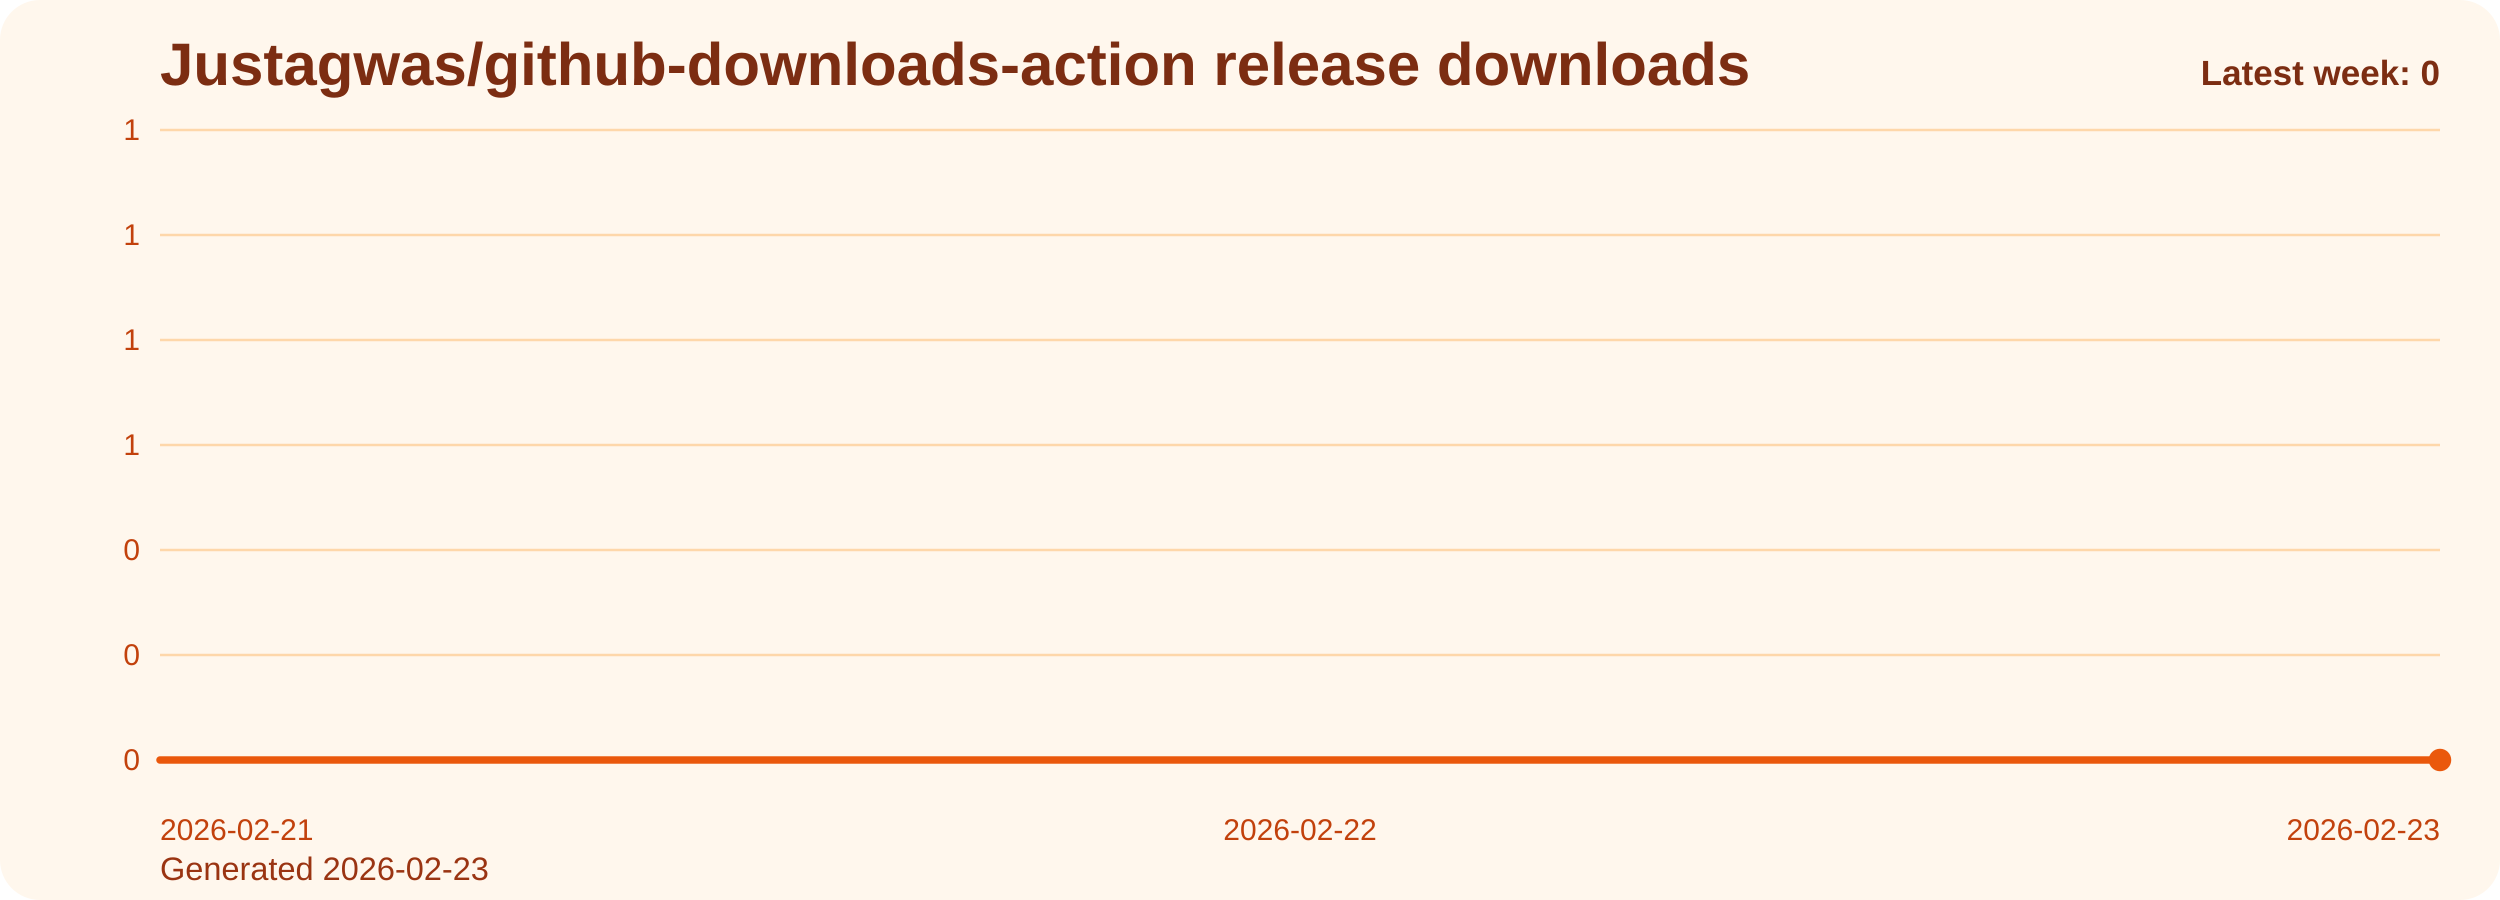
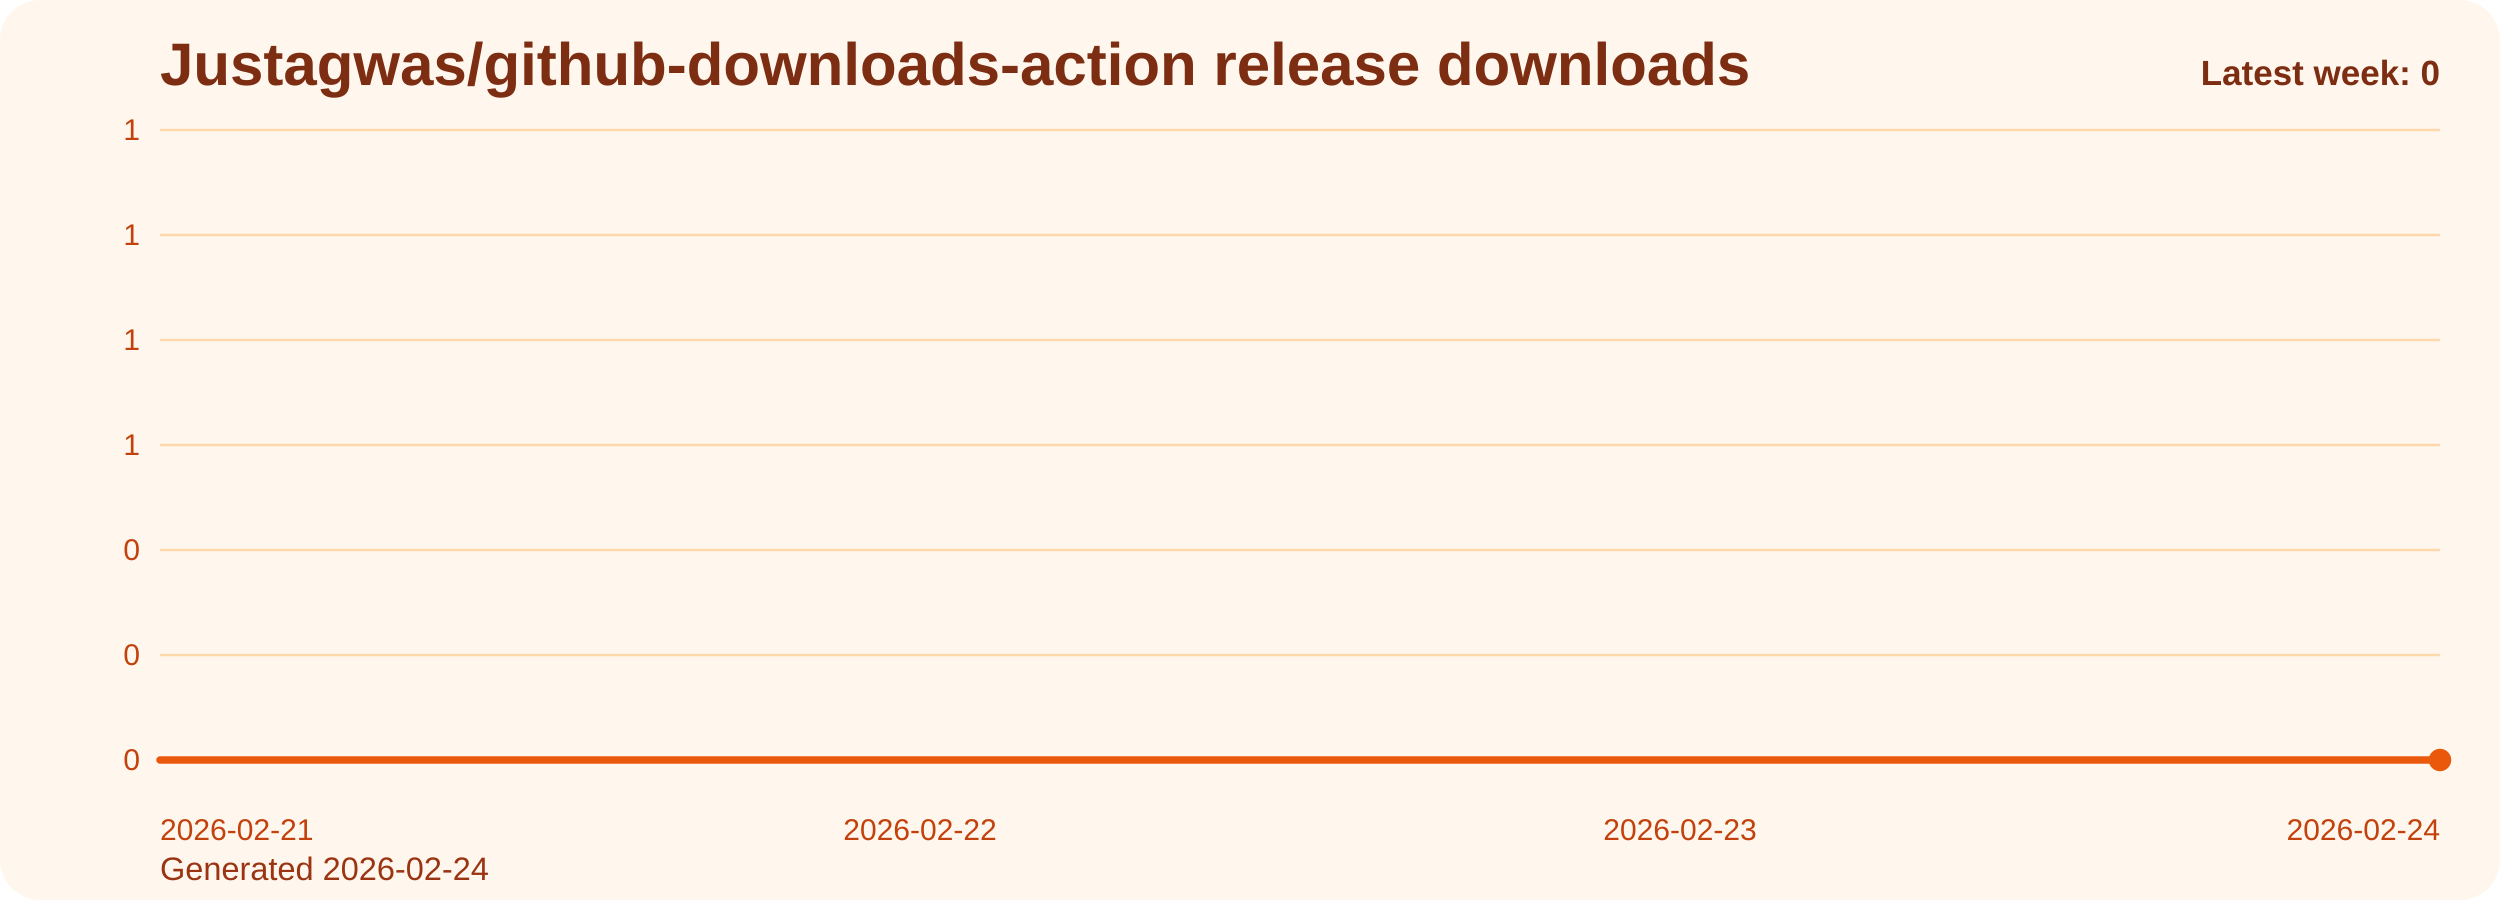
<svg xmlns="http://www.w3.org/2000/svg" viewBox="0 0 1000 360" role="img" aria-label="Justagwas/github-downloads-action release downloads chart">
  <defs>
    <linearGradient id="fill-weekly-orange" x1="0" y1="0" x2="0" y2="1">
      <stop offset="0%" stop-color="#f97316" stop-opacity="0.32" />
      <stop offset="100%" stop-color="#f97316" stop-opacity="0.05" />
    </linearGradient>
    <style>
      .bg { fill: #fff7ed; }
      .title { font: 700 24px Arial, sans-serif; fill: #7c2d12; }
      .sub { font: 400 13px Arial, sans-serif; fill: #9a3412; }
      .grid { stroke: #fed7aa; stroke-width: 1; }
      .axis { font: 400 12px Arial, sans-serif; fill: #c2410c; }
      .line { fill: none; stroke: #ea580c; stroke-width: 3; stroke-linecap: round; stroke-linejoin: round; }
      .dot { fill: #ea580c; }
      .value { font: 600 11px Arial, sans-serif; fill: #9a3412; }
      .latest { font: 700 14px Arial, sans-serif; fill: #7c2d12; }
    </style>
  </defs>
  <rect class="bg" x="0" y="0" width="1000" height="360" rx="16" />
  <text class="title" x="64" y="34">Justagwas/github-downloads-action release downloads</text>
-   <text class="sub" x="64" y="352">Generated 2026-02-23</text>
+   <text class="sub" x="64" y="352">Generated 2026-02-24</text>
  <line x1="64" y1="52.00" x2="976" y2="52.00" class="grid" />
  <text x="56" y="56.00" text-anchor="end" class="axis">1</text>
  <line x1="64" y1="94.00" x2="976" y2="94.00" class="grid" />
  <text x="56" y="98.00" text-anchor="end" class="axis">1</text>
  <line x1="64" y1="136.00" x2="976" y2="136.00" class="grid" />
  <text x="56" y="140.00" text-anchor="end" class="axis">1</text>
  <line x1="64" y1="178.00" x2="976" y2="178.00" class="grid" />
  <text x="56" y="182.00" text-anchor="end" class="axis">1</text>
  <line x1="64" y1="220.00" x2="976" y2="220.00" class="grid" />
  <text x="56" y="224.00" text-anchor="end" class="axis">0</text>
  <line x1="64" y1="262.00" x2="976" y2="262.00" class="grid" />
  <text x="56" y="266.00" text-anchor="end" class="axis">0</text>
  <line x1="64" y1="304.00" x2="976" y2="304.00" class="grid" />
  <text x="56" y="308.00" text-anchor="end" class="axis">0</text>
-   <path d="M 64.00 304 L 64.00 304.00 L 520.00 304.00 L 976.00 304.00 L 976.00 304 Z" fill="url(#fill-weekly-orange)" />
-   <polyline class="line" points="64.00,304.00 520.00,304.00 976.00,304.00" />
+   <path d="M 64.00 304 L 64.00 304.00 L 368.00 304.00 L 672.00 304.00 L 976.00 304.00 L 976.00 304 Z" fill="url(#fill-weekly-orange)" />
+   <polyline class="line" points="64.00,304.00 368.00,304.00 672.00,304.00 976.00,304.00" />
  <circle class="dot" cx="976.00" cy="304.00" r="4.5" />
  <text class="axis" x="64.00" y="336" text-anchor="start">2026-02-21</text>
-   <text class="axis" x="520.00" y="336" text-anchor="middle">2026-02-22</text>
-   <text class="axis" x="976.00" y="336" text-anchor="end">2026-02-23</text>
+   <text class="axis" x="368.00" y="336" text-anchor="middle">2026-02-22</text>
+   <text class="axis" x="672.00" y="336" text-anchor="middle">2026-02-23</text>
+   <text class="axis" x="976.00" y="336" text-anchor="end">2026-02-24</text>
  <text class="latest" x="976" y="34" text-anchor="end">Latest week: 0</text>
</svg>
